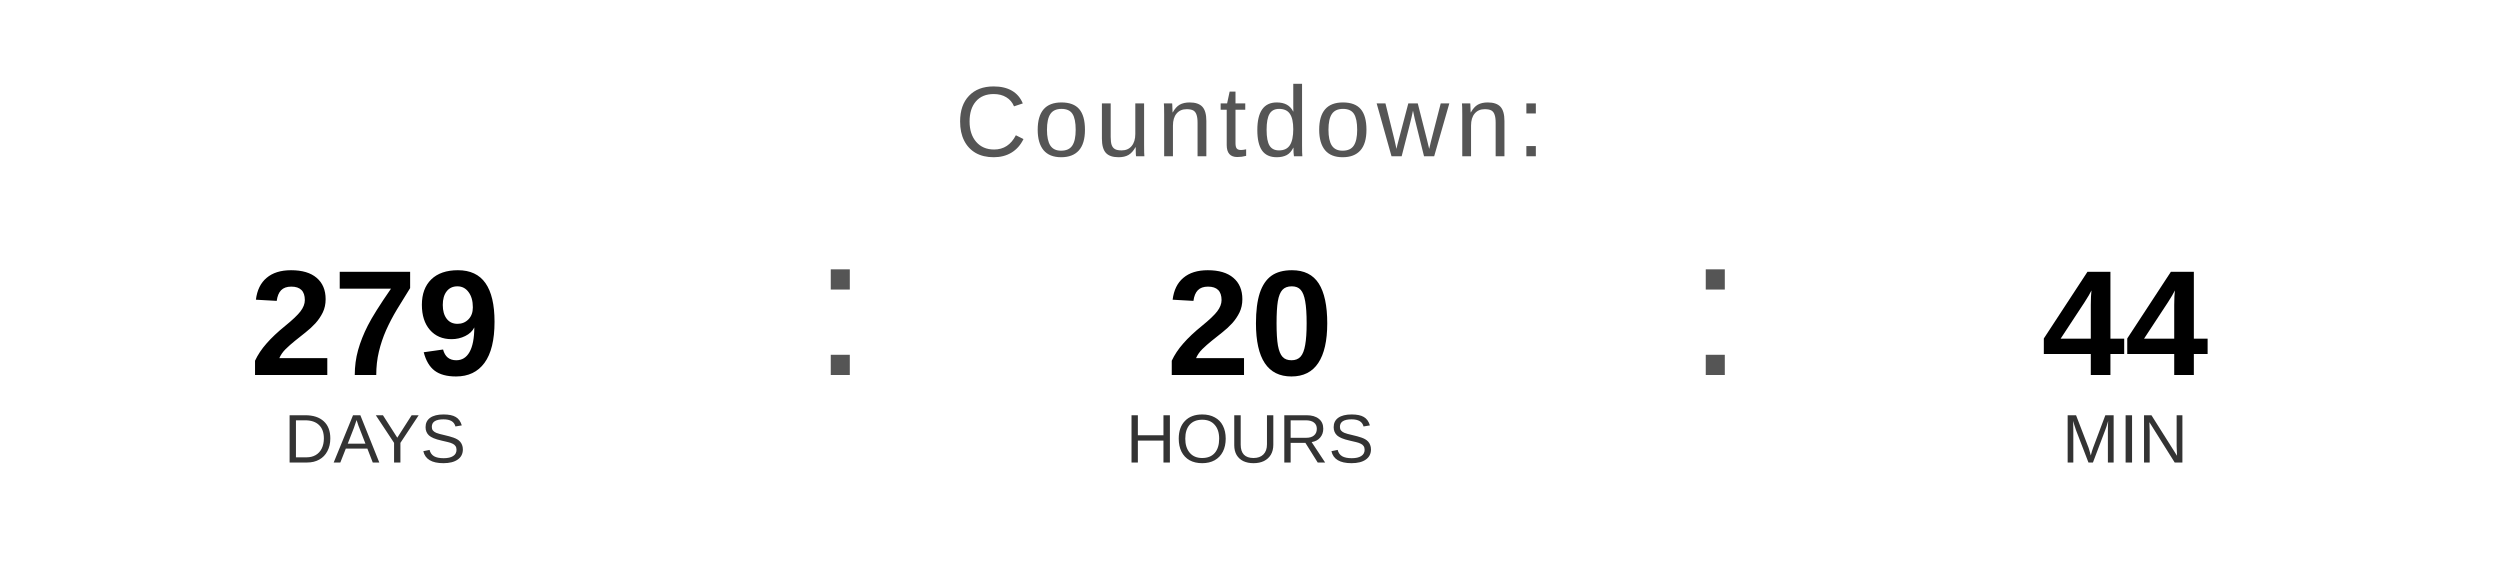
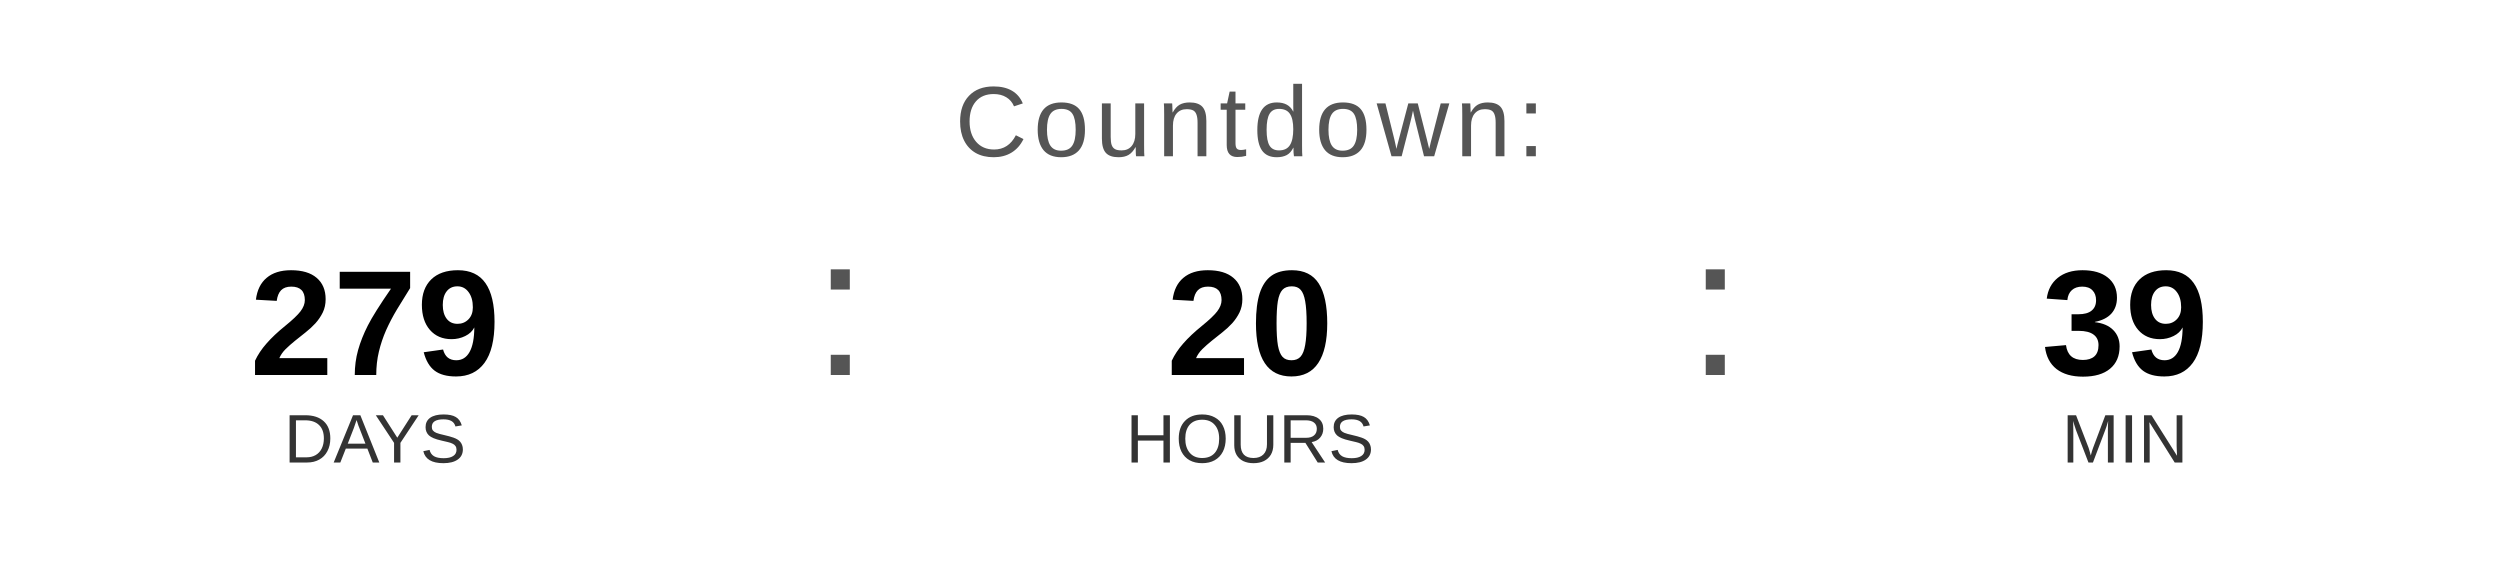
<svg xmlns="http://www.w3.org/2000/svg" width="400" height="90" viewBox="0 0 400 90">
  <text x="200" y="25" font-family="Arial, Helvetica, sans-serif" font-size="16" fill="#555555" text-anchor="middle" letter-spacing="1">
    Countdown:
  </text>
  <text x="60" y="60" font-family="Arial, Helvetica, sans-serif" font-size="24" font-weight="bold" fill="#000000" text-anchor="middle">279</text>
  <text x="60" y="74" font-family="Arial, Helvetica, sans-serif" font-size="11" fill="#333333" text-anchor="middle">DAYS</text>
  <text x="130" y="60" font-family="Arial, sans-serif" font-size="32" fill="#555555">:</text>
  <text x="200" y="60" font-family="Arial, Helvetica, sans-serif" font-size="24" font-weight="bold" fill="#000000" text-anchor="middle">20</text>
  <text x="200" y="74" font-family="Arial, Helvetica, sans-serif" font-size="11" fill="#333333" text-anchor="middle">HOURS</text>
  <text x="270" y="60" font-family="Arial, sans-serif" font-size="32" fill="#555555">:</text>
-   <text x="340" y="60" font-family="Arial, Helvetica, sans-serif" font-size="24" font-weight="bold" fill="#000000" text-anchor="middle">44</text>
+   <text x="340" y="60" font-family="Arial, Helvetica, sans-serif" font-size="24" font-weight="bold" fill="#000000" text-anchor="middle">39</text>
  <text x="340" y="74" font-family="Arial, Helvetica, sans-serif" font-size="11" fill="#333333" text-anchor="middle">MIN</text>
</svg>
